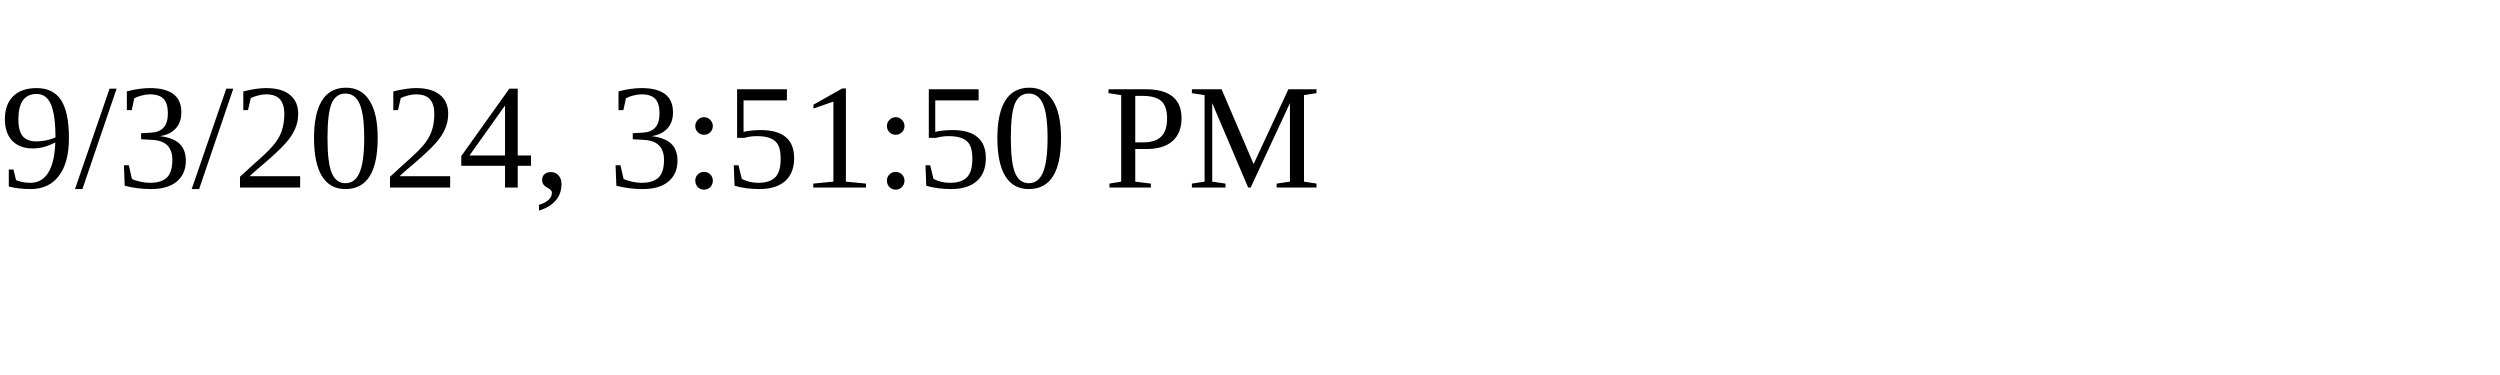
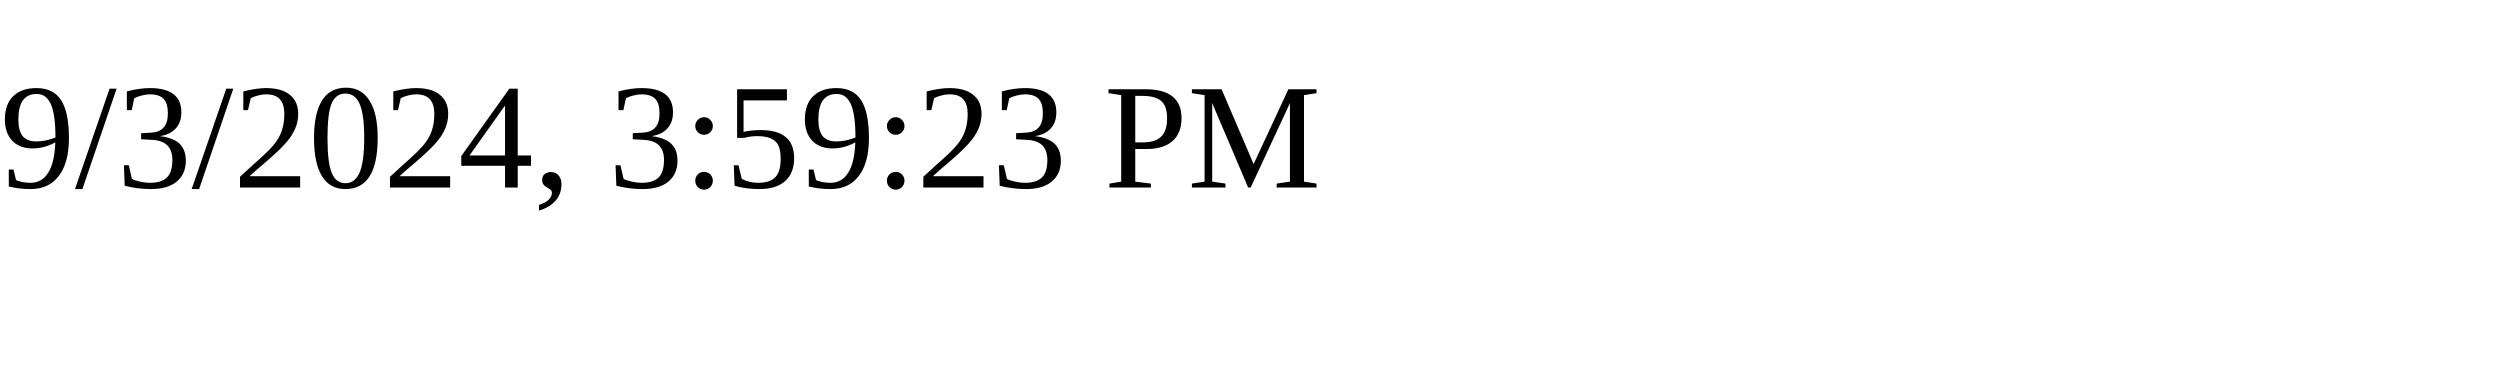
<svg xmlns="http://www.w3.org/2000/svg" height="30" width="200">
-   <text x="0" y="15">9/3/2024, 3:51:50 PM</text>
+   <text x="0" y="15">9/3/2024, 3:59:23 PM</text>
</svg>
